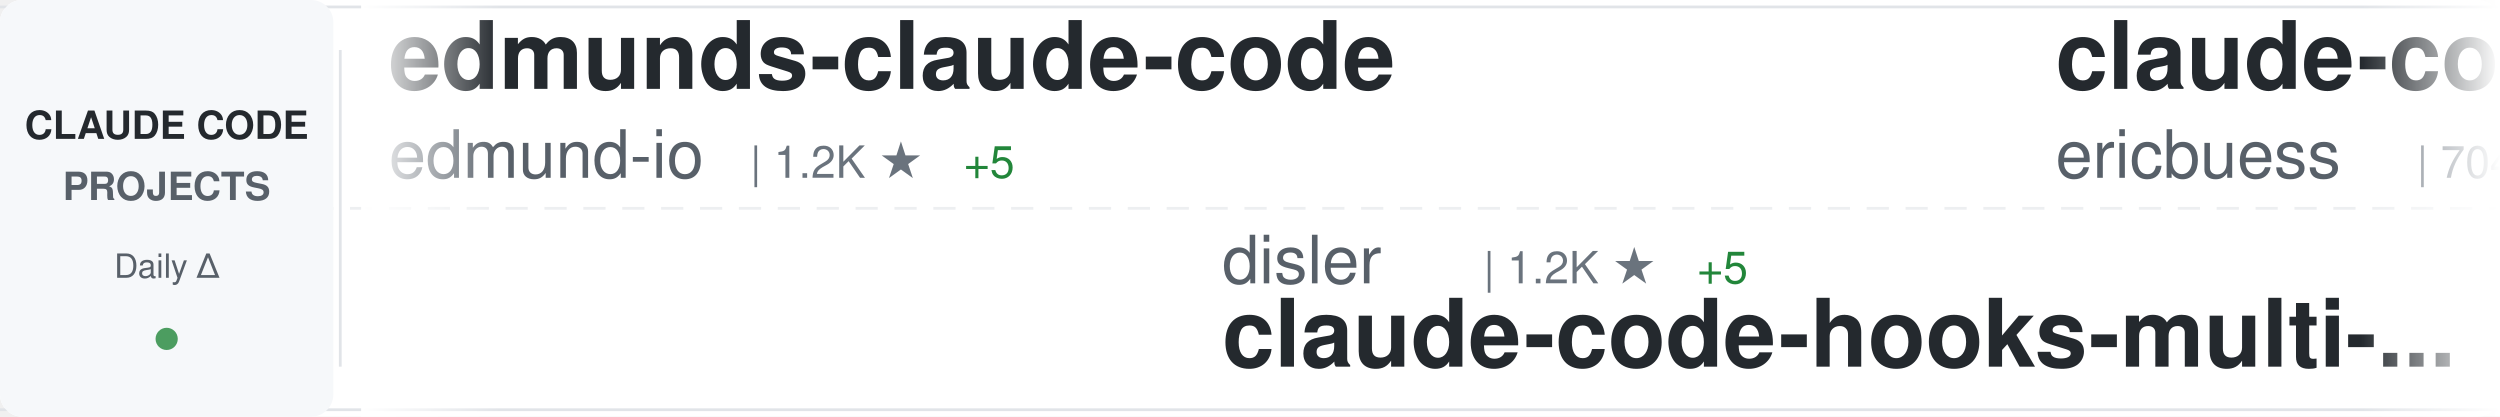
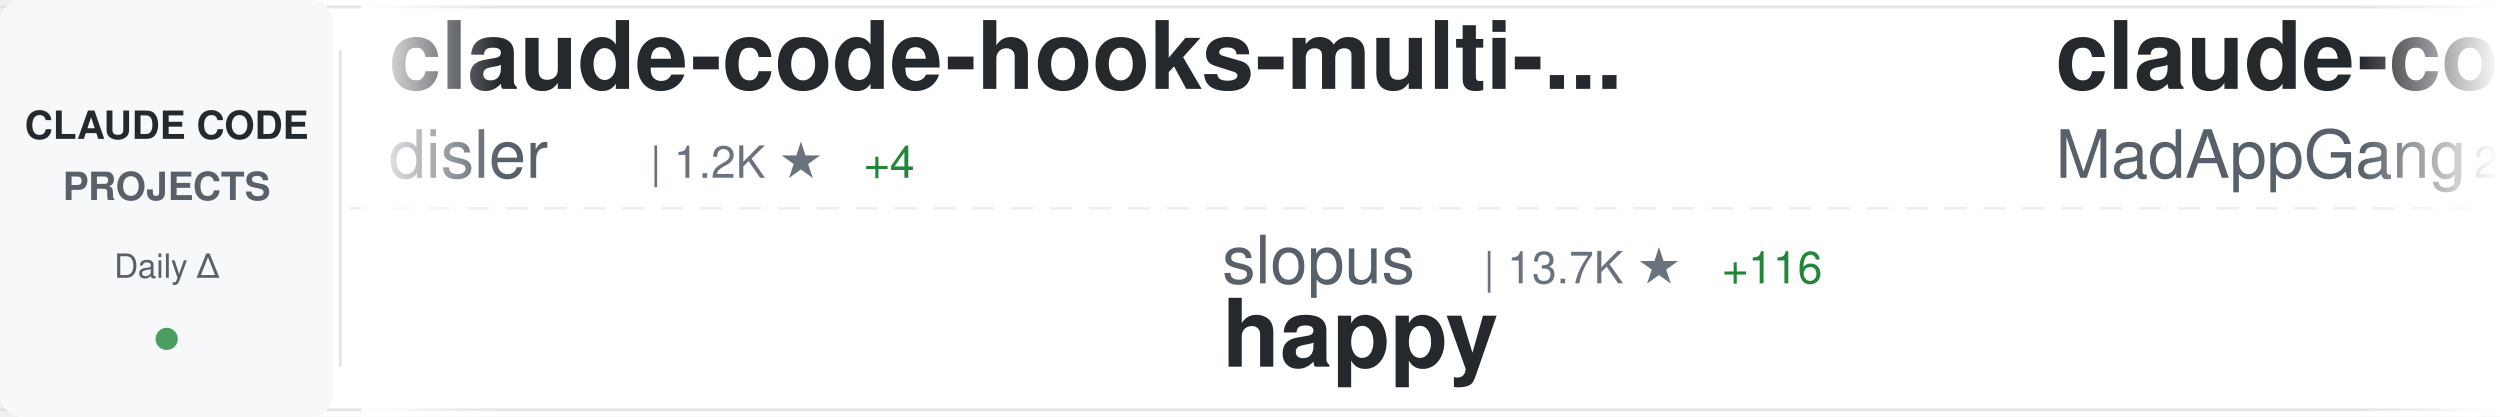
<svg xmlns="http://www.w3.org/2000/svg" width="900" height="150">
  <defs>
    <linearGradient id="awesomeLeftFade" x1="0%" y1="0%" x2="100%" y2="0%">
      <stop offset="0%" style="stop-color:#ffffff;stop-opacity:1" />
      <stop offset="100%" style="stop-color:#ffffff;stop-opacity:0" />
    </linearGradient>
    <linearGradient id="awesomeRightFade" x1="0%" y1="0%" x2="100%" y2="0%">
      <stop offset="0%" style="stop-color:#ffffff;stop-opacity:0" />
      <stop offset="100%" style="stop-color:#ffffff;stop-opacity:1" />
    </linearGradient>
  </defs>
  <rect width="900" height="150" fill="#ffffff" rx="8" />
  <rect x="0" y="2" width="900" height="1" fill="#e1e4e8" />
  <rect x="0" y="147" width="900" height="1" fill="#e1e4e8" />
  <line x1="0" y1="75" x2="900" y2="75" stroke="#e1e4e8" stroke-width="1" stroke-dasharray="8 6" opacity="0.6" />
  <rect x="0" y="0" width="120" height="150" fill="#f6f8fa" rx="8" />
  <text x="60" y="50" font-family="-apple-system, BlinkMacSystemFont, 'Segoe UI', Helvetica, Arial, sans-serif" font-size="14" font-weight="600" fill="#24292e" text-anchor="middle">CLAUDE CODE</text>
  <text x="60" y="72" font-family="-apple-system, BlinkMacSystemFont, 'Segoe UI', Helvetica, Arial, sans-serif" font-size="14" font-weight="600" fill="#586069" text-anchor="middle">PROJECTS</text>
  <text x="60" y="100" font-family="-apple-system, BlinkMacSystemFont, 'Segoe UI', Helvetica, Arial, sans-serif" font-size="12" font-weight="500" fill="#586069" text-anchor="middle">Daily Δ</text>
  <circle cx="60" cy="122" r="4" fill="#22863a" opacity="0.8" />
  <rect x="122" y="18" width="1" height="114" fill="#e1e4e8" />
  <clipPath id="awesomeTickerClip">
    <rect x="130" y="0" width="770" height="150" />
  </clipPath>
  <g clip-path="url(#awesomeTickerClip)">
    <g id="awesomeTickerItems">
      <animateTransform attributeName="transform" attributeType="XML" type="translate" from="0 0" to="-3000 0" dur="54s" repeatCount="indefinite" />
      <g transform="translate(0, 0)">
-         <text x="140" y="32" font-family="-apple-system, BlinkMacSystemFont, 'Segoe UI', Helvetica, Arial, sans-serif" font-size="34" font-weight="600" fill="#24292e">edmunds-claude-code</text>
-         <text x="140" y="64" font-family="-apple-system, BlinkMacSystemFont, 'Segoe UI', Helvetica, Arial, sans-serif" font-size="24" font-weight="400" fill="#586069">edmund-io</text>
-         <text x="270" y="64" font-family="-apple-system, BlinkMacSystemFont, 'Segoe UI', Helvetica, Arial, sans-serif" font-size="16" font-weight="500" fill="#6a737d">| 1.2K ★</text>
-         <text x="347" y="64" font-family="-apple-system, BlinkMacSystemFont, 'Segoe UI', Helvetica, Arial, sans-serif" font-size="16" font-weight="500" fill="#22863a"> +5</text>
+         <text x="140" y="32" font-family="-apple-system, BlinkMacSystemFont, 'Segoe UI', Helvetica, Arial, sans-serif" font-size="34" font-weight="600" fill="#24292e">claude-code-hooks-multi-...</text>
+         <text x="140" y="64" font-family="-apple-system, BlinkMacSystemFont, 'Segoe UI', Helvetica, Arial, sans-serif" font-size="24" font-weight="400" fill="#586069">disler</text>
+         <text x="234" y="64" font-family="-apple-system, BlinkMacSystemFont, 'Segoe UI', Helvetica, Arial, sans-serif" font-size="16" font-weight="500" fill="#6a737d">| 1.2K ★</text>
+         <text x="311" y="64" font-family="-apple-system, BlinkMacSystemFont, 'Segoe UI', Helvetica, Arial, sans-serif" font-size="16" font-weight="500" fill="#22863a"> +4</text>
      </g>
      <g transform="translate(300, 0)">
-         <text x="140" y="102" font-family="-apple-system, BlinkMacSystemFont, 'Segoe UI', Helvetica, Arial, sans-serif" font-size="24" font-weight="400" fill="#586069">disler</text>
-         <text x="234" y="102" font-family="-apple-system, BlinkMacSystemFont, 'Segoe UI', Helvetica, Arial, sans-serif" font-size="16" font-weight="500" fill="#6a737d">| 1.2K ★</text>
-         <text x="311" y="102" font-family="-apple-system, BlinkMacSystemFont, 'Segoe UI', Helvetica, Arial, sans-serif" font-size="16" font-weight="500" fill="#22863a"> +5</text>
-         <text x="140" y="132" font-family="-apple-system, BlinkMacSystemFont, 'Segoe UI', Helvetica, Arial, sans-serif" font-size="34" font-weight="600" fill="#24292e">claude-code-hooks-multi-...</text>
+         <text x="140" y="102" font-family="-apple-system, BlinkMacSystemFont, 'Segoe UI', Helvetica, Arial, sans-serif" font-size="24" font-weight="400" fill="#586069">slopus</text>
+         <text x="234" y="102" font-family="-apple-system, BlinkMacSystemFont, 'Segoe UI', Helvetica, Arial, sans-serif" font-size="16" font-weight="500" fill="#6a737d">| 13.7K ★</text>
+         <text x="320" y="102" font-family="-apple-system, BlinkMacSystemFont, 'Segoe UI', Helvetica, Arial, sans-serif" font-size="16" font-weight="500" fill="#22863a"> +116</text>
+         <text x="140" y="132" font-family="-apple-system, BlinkMacSystemFont, 'Segoe UI', Helvetica, Arial, sans-serif" font-size="34" font-weight="600" fill="#24292e">happy</text>
      </g>
      <g transform="translate(600, 0)">
-         <text x="140" y="32" font-family="-apple-system, BlinkMacSystemFont, 'Segoe UI', Helvetica, Arial, sans-serif" font-size="34" font-weight="600" fill="#24292e">claude-code-docs</text>
-         <text x="140" y="64" font-family="-apple-system, BlinkMacSystemFont, 'Segoe UI', Helvetica, Arial, sans-serif" font-size="24" font-weight="400" fill="#586069">ericbuess</text>
-         <text x="270" y="64" font-family="-apple-system, BlinkMacSystemFont, 'Segoe UI', Helvetica, Arial, sans-serif" font-size="16" font-weight="500" fill="#6a737d">| 704 ★</text>
-         <text x="338" y="64" font-family="-apple-system, BlinkMacSystemFont, 'Segoe UI', Helvetica, Arial, sans-serif" font-size="16" font-weight="500" fill="#22863a"> +2</text>
+         <text x="140" y="32" font-family="-apple-system, BlinkMacSystemFont, 'Segoe UI', Helvetica, Arial, sans-serif" font-size="34" font-weight="600" fill="#24292e">claude-code</text>
+         <text x="140" y="64" font-family="-apple-system, BlinkMacSystemFont, 'Segoe UI', Helvetica, Arial, sans-serif" font-size="24" font-weight="400" fill="#586069">MadAppGang</text>
+         <text x="282" y="64" font-family="-apple-system, BlinkMacSystemFont, 'Segoe UI', Helvetica, Arial, sans-serif" font-size="16" font-weight="500" fill="#6a737d">| 240 ★</text>
+         <text x="350" y="64" font-family="-apple-system, BlinkMacSystemFont, 'Segoe UI', Helvetica, Arial, sans-serif" font-size="16" font-weight="500" fill="#22863a"> +2</text>
      </g>
      <g transform="translate(900, 0)">
-         <text x="140" y="102" font-family="-apple-system, BlinkMacSystemFont, 'Segoe UI', Helvetica, Arial, sans-serif" font-size="24" font-weight="400" fill="#586069">andrepimenta</text>
-         <text x="306" y="102" font-family="-apple-system, BlinkMacSystemFont, 'Segoe UI', Helvetica, Arial, sans-serif" font-size="16" font-weight="500" fill="#6a737d">| 991 ★</text>
-         <text x="374" y="102" font-family="-apple-system, BlinkMacSystemFont, 'Segoe UI', Helvetica, Arial, sans-serif" font-size="16" font-weight="500" fill="#22863a"> +1</text>
-         <text x="140" y="132" font-family="-apple-system, BlinkMacSystemFont, 'Segoe UI', Helvetica, Arial, sans-serif" font-size="34" font-weight="600" fill="#24292e">claude-code-chat</text>
+         <text x="140" y="102" font-family="-apple-system, BlinkMacSystemFont, 'Segoe UI', Helvetica, Arial, sans-serif" font-size="24" font-weight="400" fill="#586069">frankbria</text>
+         <text x="270" y="102" font-family="-apple-system, BlinkMacSystemFont, 'Segoe UI', Helvetica, Arial, sans-serif" font-size="16" font-weight="500" fill="#6a737d">| 7.3K ★</text>
+         <text x="347" y="102" font-family="-apple-system, BlinkMacSystemFont, 'Segoe UI', Helvetica, Arial, sans-serif" font-size="16" font-weight="500" fill="#22863a"> +46</text>
+         <text x="140" y="132" font-family="-apple-system, BlinkMacSystemFont, 'Segoe UI', Helvetica, Arial, sans-serif" font-size="34" font-weight="600" fill="#24292e">ralph-claude-code</text>
      </g>
      <g transform="translate(1200, 0)">
-         <text x="140" y="32" font-family="-apple-system, BlinkMacSystemFont, 'Segoe UI', Helvetica, Arial, sans-serif" font-size="34" font-weight="600" fill="#24292e">claude-plugins-official</text>
-         <text x="140" y="64" font-family="-apple-system, BlinkMacSystemFont, 'Segoe UI', Helvetica, Arial, sans-serif" font-size="24" font-weight="400" fill="#586069">anthropics</text>
-         <text x="282" y="64" font-family="-apple-system, BlinkMacSystemFont, 'Segoe UI', Helvetica, Arial, sans-serif" font-size="16" font-weight="500" fill="#6a737d">| 8.5K ★</text>
-         <text x="359" y="64" font-family="-apple-system, BlinkMacSystemFont, 'Segoe UI', Helvetica, Arial, sans-serif" font-size="16" font-weight="500" fill="#22863a"> +94</text>
+         <text x="140" y="32" font-family="-apple-system, BlinkMacSystemFont, 'Segoe UI', Helvetica, Arial, sans-serif" font-size="34" font-weight="600" fill="#24292e">claude-code-proxy</text>
+         <text x="140" y="64" font-family="-apple-system, BlinkMacSystemFont, 'Segoe UI', Helvetica, Arial, sans-serif" font-size="24" font-weight="400" fill="#586069">fuergaosi233</text>
+         <text x="306" y="64" font-family="-apple-system, BlinkMacSystemFont, 'Segoe UI', Helvetica, Arial, sans-serif" font-size="16" font-weight="500" fill="#6a737d">| 2.1K ★</text>
+         <text x="383" y="64" font-family="-apple-system, BlinkMacSystemFont, 'Segoe UI', Helvetica, Arial, sans-serif" font-size="16" font-weight="500" fill="#22863a"> +2</text>
      </g>
      <g transform="translate(1500, 0)">
-         <text x="140" y="102" font-family="-apple-system, BlinkMacSystemFont, 'Segoe UI', Helvetica, Arial, sans-serif" font-size="24" font-weight="400" fill="#586069">zebbern</text>
-         <text x="246" y="102" font-family="-apple-system, BlinkMacSystemFont, 'Segoe UI', Helvetica, Arial, sans-serif" font-size="16" font-weight="500" fill="#6a737d">| 3.5K ★</text>
-         <text x="323" y="102" font-family="-apple-system, BlinkMacSystemFont, 'Segoe UI', Helvetica, Arial, sans-serif" font-size="16" font-weight="500" fill="#22863a"> +7</text>
-         <text x="140" y="132" font-family="-apple-system, BlinkMacSystemFont, 'Segoe UI', Helvetica, Arial, sans-serif" font-size="34" font-weight="600" fill="#24292e">claude-code-guide</text>
+         <text x="140" y="102" font-family="-apple-system, BlinkMacSystemFont, 'Segoe UI', Helvetica, Arial, sans-serif" font-size="24" font-weight="400" fill="#586069">numman-ali</text>
+         <text x="282" y="102" font-family="-apple-system, BlinkMacSystemFont, 'Segoe UI', Helvetica, Arial, sans-serif" font-size="16" font-weight="500" fill="#6a737d">| 8.6K ★</text>
+         <text x="359" y="102" font-family="-apple-system, BlinkMacSystemFont, 'Segoe UI', Helvetica, Arial, sans-serif" font-size="16" font-weight="500" fill="#22863a"> +42</text>
+         <text x="140" y="132" font-family="-apple-system, BlinkMacSystemFont, 'Segoe UI', Helvetica, Arial, sans-serif" font-size="34" font-weight="600" fill="#24292e">openskills</text>
      </g>
      <g transform="translate(1800, 0)">
-         <text x="140" y="32" font-family="-apple-system, BlinkMacSystemFont, 'Segoe UI', Helvetica, Arial, sans-serif" font-size="34" font-weight="600" fill="#24292e">claude-code-telegram</text>
-         <text x="140" y="64" font-family="-apple-system, BlinkMacSystemFont, 'Segoe UI', Helvetica, Arial, sans-serif" font-size="24" font-weight="400" fill="#586069">RichardAtCT</text>
-         <text x="294" y="64" font-family="-apple-system, BlinkMacSystemFont, 'Segoe UI', Helvetica, Arial, sans-serif" font-size="16" font-weight="500" fill="#6a737d">| 1.7K ★</text>
-         <text x="371" y="64" font-family="-apple-system, BlinkMacSystemFont, 'Segoe UI', Helvetica, Arial, sans-serif" font-size="16" font-weight="500" fill="#22863a"> +60</text>
+         <text x="140" y="32" font-family="-apple-system, BlinkMacSystemFont, 'Segoe UI', Helvetica, Arial, sans-serif" font-size="34" font-weight="600" fill="#24292e">claude-skills</text>
+         <text x="140" y="64" font-family="-apple-system, BlinkMacSystemFont, 'Segoe UI', Helvetica, Arial, sans-serif" font-size="24" font-weight="400" fill="#586069">alirezarezvani</text>
+         <text x="330" y="64" font-family="-apple-system, BlinkMacSystemFont, 'Segoe UI', Helvetica, Arial, sans-serif" font-size="16" font-weight="500" fill="#6a737d">| 2.0K ★</text>
+         <text x="407" y="64" font-family="-apple-system, BlinkMacSystemFont, 'Segoe UI', Helvetica, Arial, sans-serif" font-size="16" font-weight="500" fill="#22863a"> +10</text>
      </g>
      <g transform="translate(2100, 0)">
-         <text x="140" y="102" font-family="-apple-system, BlinkMacSystemFont, 'Segoe UI', Helvetica, Arial, sans-serif" font-size="24" font-weight="400" fill="#586069">kepano</text>
-         <text x="234" y="102" font-family="-apple-system, BlinkMacSystemFont, 'Segoe UI', Helvetica, Arial, sans-serif" font-size="16" font-weight="500" fill="#6a737d">| 11.3K ★</text>
-         <text x="320" y="102" font-family="-apple-system, BlinkMacSystemFont, 'Segoe UI', Helvetica, Arial, sans-serif" font-size="16" font-weight="500" fill="#22863a"> +441</text>
-         <text x="140" y="132" font-family="-apple-system, BlinkMacSystemFont, 'Segoe UI', Helvetica, Arial, sans-serif" font-size="34" font-weight="600" fill="#24292e">obsidian-skills</text>
+         <text x="140" y="102" font-family="-apple-system, BlinkMacSystemFont, 'Segoe UI', Helvetica, Arial, sans-serif" font-size="24" font-weight="400" fill="#586069">pedrohcgs</text>
+         <text x="270" y="102" font-family="-apple-system, BlinkMacSystemFont, 'Segoe UI', Helvetica, Arial, sans-serif" font-size="16" font-weight="500" fill="#6a737d">| 450 ★</text>
+         <text x="338" y="102" font-family="-apple-system, BlinkMacSystemFont, 'Segoe UI', Helvetica, Arial, sans-serif" font-size="16" font-weight="500" fill="#22863a"> +12</text>
+         <text x="140" y="132" font-family="-apple-system, BlinkMacSystemFont, 'Segoe UI', Helvetica, Arial, sans-serif" font-size="34" font-weight="600" fill="#24292e">claude-code-my-workflow</text>
      </g>
      <g transform="translate(2400, 0)">
-         <text x="140" y="32" font-family="-apple-system, BlinkMacSystemFont, 'Segoe UI', Helvetica, Arial, sans-serif" font-size="34" font-weight="600" fill="#24292e">claude-code-skills</text>
-         <text x="140" y="64" font-family="-apple-system, BlinkMacSystemFont, 'Segoe UI', Helvetica, Arial, sans-serif" font-size="24" font-weight="400" fill="#586069">daymade</text>
-         <text x="246" y="64" font-family="-apple-system, BlinkMacSystemFont, 'Segoe UI', Helvetica, Arial, sans-serif" font-size="16" font-weight="500" fill="#6a737d">| 608 ★</text>
-         <text x="314" y="64" font-family="-apple-system, BlinkMacSystemFont, 'Segoe UI', Helvetica, Arial, sans-serif" font-size="16" font-weight="500" fill="#22863a"> +4</text>
+         <text x="140" y="32" font-family="-apple-system, BlinkMacSystemFont, 'Segoe UI', Helvetica, Arial, sans-serif" font-size="34" font-weight="600" fill="#24292e">claude-code-mcp</text>
+         <text x="140" y="64" font-family="-apple-system, BlinkMacSystemFont, 'Segoe UI', Helvetica, Arial, sans-serif" font-size="24" font-weight="400" fill="#586069">steipete</text>
+         <text x="258" y="64" font-family="-apple-system, BlinkMacSystemFont, 'Segoe UI', Helvetica, Arial, sans-serif" font-size="16" font-weight="500" fill="#6a737d">| 1.1K ★</text>
+         <text x="335" y="64" font-family="-apple-system, BlinkMacSystemFont, 'Segoe UI', Helvetica, Arial, sans-serif" font-size="16" font-weight="500" fill="#22863a"> +2</text>
      </g>
      <g transform="translate(2700, 0)">
-         <text x="140" y="102" font-family="-apple-system, BlinkMacSystemFont, 'Segoe UI', Helvetica, Arial, sans-serif" font-size="24" font-weight="400" fill="#586069">jarrodwatts</text>
-         <text x="294" y="102" font-family="-apple-system, BlinkMacSystemFont, 'Segoe UI', Helvetica, Arial, sans-serif" font-size="16" font-weight="500" fill="#6a737d">| 945 ★</text>
-         <text x="362" y="102" font-family="-apple-system, BlinkMacSystemFont, 'Segoe UI', Helvetica, Arial, sans-serif" font-size="16" font-weight="500" fill="#22863a"> +2</text>
-         <text x="140" y="132" font-family="-apple-system, BlinkMacSystemFont, 'Segoe UI', Helvetica, Arial, sans-serif" font-size="34" font-weight="600" fill="#24292e">claude-code-config</text>
+         <text x="140" y="102" font-family="-apple-system, BlinkMacSystemFont, 'Segoe UI', Helvetica, Arial, sans-serif" font-size="24" font-weight="400" fill="#586069">feiskyer</text>
+         <text x="258" y="102" font-family="-apple-system, BlinkMacSystemFont, 'Segoe UI', Helvetica, Arial, sans-serif" font-size="16" font-weight="500" fill="#6a737d">| 1.2K ★</text>
+         <text x="335" y="102" font-family="-apple-system, BlinkMacSystemFont, 'Segoe UI', Helvetica, Arial, sans-serif" font-size="16" font-weight="500" fill="#22863a"> +3</text>
+         <text x="140" y="132" font-family="-apple-system, BlinkMacSystemFont, 'Segoe UI', Helvetica, Arial, sans-serif" font-size="34" font-weight="600" fill="#24292e">claude-code-settings</text>
      </g>
      <g transform="translate(3000, 0)">
-         <text x="140" y="32" font-family="-apple-system, BlinkMacSystemFont, 'Segoe UI', Helvetica, Arial, sans-serif" font-size="34" font-weight="600" fill="#24292e">edmunds-claude-code</text>
-         <text x="140" y="64" font-family="-apple-system, BlinkMacSystemFont, 'Segoe UI', Helvetica, Arial, sans-serif" font-size="24" font-weight="400" fill="#586069">edmund-io</text>
-         <text x="270" y="64" font-family="-apple-system, BlinkMacSystemFont, 'Segoe UI', Helvetica, Arial, sans-serif" font-size="16" font-weight="500" fill="#6a737d">| 1.2K ★</text>
-         <text x="347" y="64" font-family="-apple-system, BlinkMacSystemFont, 'Segoe UI', Helvetica, Arial, sans-serif" font-size="16" font-weight="500" fill="#22863a"> +5</text>
+         <text x="140" y="32" font-family="-apple-system, BlinkMacSystemFont, 'Segoe UI', Helvetica, Arial, sans-serif" font-size="34" font-weight="600" fill="#24292e">claude-code-hooks-multi-...</text>
+         <text x="140" y="64" font-family="-apple-system, BlinkMacSystemFont, 'Segoe UI', Helvetica, Arial, sans-serif" font-size="24" font-weight="400" fill="#586069">disler</text>
+         <text x="234" y="64" font-family="-apple-system, BlinkMacSystemFont, 'Segoe UI', Helvetica, Arial, sans-serif" font-size="16" font-weight="500" fill="#6a737d">| 1.2K ★</text>
+         <text x="311" y="64" font-family="-apple-system, BlinkMacSystemFont, 'Segoe UI', Helvetica, Arial, sans-serif" font-size="16" font-weight="500" fill="#22863a"> +4</text>
      </g>
      <g transform="translate(3300, 0)">
-         <text x="140" y="102" font-family="-apple-system, BlinkMacSystemFont, 'Segoe UI', Helvetica, Arial, sans-serif" font-size="24" font-weight="400" fill="#586069">disler</text>
-         <text x="234" y="102" font-family="-apple-system, BlinkMacSystemFont, 'Segoe UI', Helvetica, Arial, sans-serif" font-size="16" font-weight="500" fill="#6a737d">| 1.2K ★</text>
-         <text x="311" y="102" font-family="-apple-system, BlinkMacSystemFont, 'Segoe UI', Helvetica, Arial, sans-serif" font-size="16" font-weight="500" fill="#22863a"> +5</text>
-         <text x="140" y="132" font-family="-apple-system, BlinkMacSystemFont, 'Segoe UI', Helvetica, Arial, sans-serif" font-size="34" font-weight="600" fill="#24292e">claude-code-hooks-multi-...</text>
+         <text x="140" y="102" font-family="-apple-system, BlinkMacSystemFont, 'Segoe UI', Helvetica, Arial, sans-serif" font-size="24" font-weight="400" fill="#586069">slopus</text>
+         <text x="234" y="102" font-family="-apple-system, BlinkMacSystemFont, 'Segoe UI', Helvetica, Arial, sans-serif" font-size="16" font-weight="500" fill="#6a737d">| 13.7K ★</text>
+         <text x="320" y="102" font-family="-apple-system, BlinkMacSystemFont, 'Segoe UI', Helvetica, Arial, sans-serif" font-size="16" font-weight="500" fill="#22863a"> +116</text>
+         <text x="140" y="132" font-family="-apple-system, BlinkMacSystemFont, 'Segoe UI', Helvetica, Arial, sans-serif" font-size="34" font-weight="600" fill="#24292e">happy</text>
      </g>
      <g transform="translate(3600, 0)">
-         <text x="140" y="32" font-family="-apple-system, BlinkMacSystemFont, 'Segoe UI', Helvetica, Arial, sans-serif" font-size="34" font-weight="600" fill="#24292e">claude-code-docs</text>
-         <text x="140" y="64" font-family="-apple-system, BlinkMacSystemFont, 'Segoe UI', Helvetica, Arial, sans-serif" font-size="24" font-weight="400" fill="#586069">ericbuess</text>
-         <text x="270" y="64" font-family="-apple-system, BlinkMacSystemFont, 'Segoe UI', Helvetica, Arial, sans-serif" font-size="16" font-weight="500" fill="#6a737d">| 704 ★</text>
-         <text x="338" y="64" font-family="-apple-system, BlinkMacSystemFont, 'Segoe UI', Helvetica, Arial, sans-serif" font-size="16" font-weight="500" fill="#22863a"> +2</text>
+         <text x="140" y="32" font-family="-apple-system, BlinkMacSystemFont, 'Segoe UI', Helvetica, Arial, sans-serif" font-size="34" font-weight="600" fill="#24292e">claude-code</text>
+         <text x="140" y="64" font-family="-apple-system, BlinkMacSystemFont, 'Segoe UI', Helvetica, Arial, sans-serif" font-size="24" font-weight="400" fill="#586069">MadAppGang</text>
+         <text x="282" y="64" font-family="-apple-system, BlinkMacSystemFont, 'Segoe UI', Helvetica, Arial, sans-serif" font-size="16" font-weight="500" fill="#6a737d">| 240 ★</text>
+         <text x="350" y="64" font-family="-apple-system, BlinkMacSystemFont, 'Segoe UI', Helvetica, Arial, sans-serif" font-size="16" font-weight="500" fill="#22863a"> +2</text>
      </g>
      <g transform="translate(3900, 0)">
-         <text x="140" y="102" font-family="-apple-system, BlinkMacSystemFont, 'Segoe UI', Helvetica, Arial, sans-serif" font-size="24" font-weight="400" fill="#586069">andrepimenta</text>
-         <text x="306" y="102" font-family="-apple-system, BlinkMacSystemFont, 'Segoe UI', Helvetica, Arial, sans-serif" font-size="16" font-weight="500" fill="#6a737d">| 991 ★</text>
-         <text x="374" y="102" font-family="-apple-system, BlinkMacSystemFont, 'Segoe UI', Helvetica, Arial, sans-serif" font-size="16" font-weight="500" fill="#22863a"> +1</text>
-         <text x="140" y="132" font-family="-apple-system, BlinkMacSystemFont, 'Segoe UI', Helvetica, Arial, sans-serif" font-size="34" font-weight="600" fill="#24292e">claude-code-chat</text>
+         <text x="140" y="102" font-family="-apple-system, BlinkMacSystemFont, 'Segoe UI', Helvetica, Arial, sans-serif" font-size="24" font-weight="400" fill="#586069">frankbria</text>
+         <text x="270" y="102" font-family="-apple-system, BlinkMacSystemFont, 'Segoe UI', Helvetica, Arial, sans-serif" font-size="16" font-weight="500" fill="#6a737d">| 7.3K ★</text>
+         <text x="347" y="102" font-family="-apple-system, BlinkMacSystemFont, 'Segoe UI', Helvetica, Arial, sans-serif" font-size="16" font-weight="500" fill="#22863a"> +46</text>
+         <text x="140" y="132" font-family="-apple-system, BlinkMacSystemFont, 'Segoe UI', Helvetica, Arial, sans-serif" font-size="34" font-weight="600" fill="#24292e">ralph-claude-code</text>
      </g>
    </g>
  </g>
  <rect x="130" y="0" width="50" height="150" fill="url(#awesomeLeftFade)" />
  <rect x="850" y="0" width="50" height="150" fill="url(#awesomeRightFade)" />
</svg>
